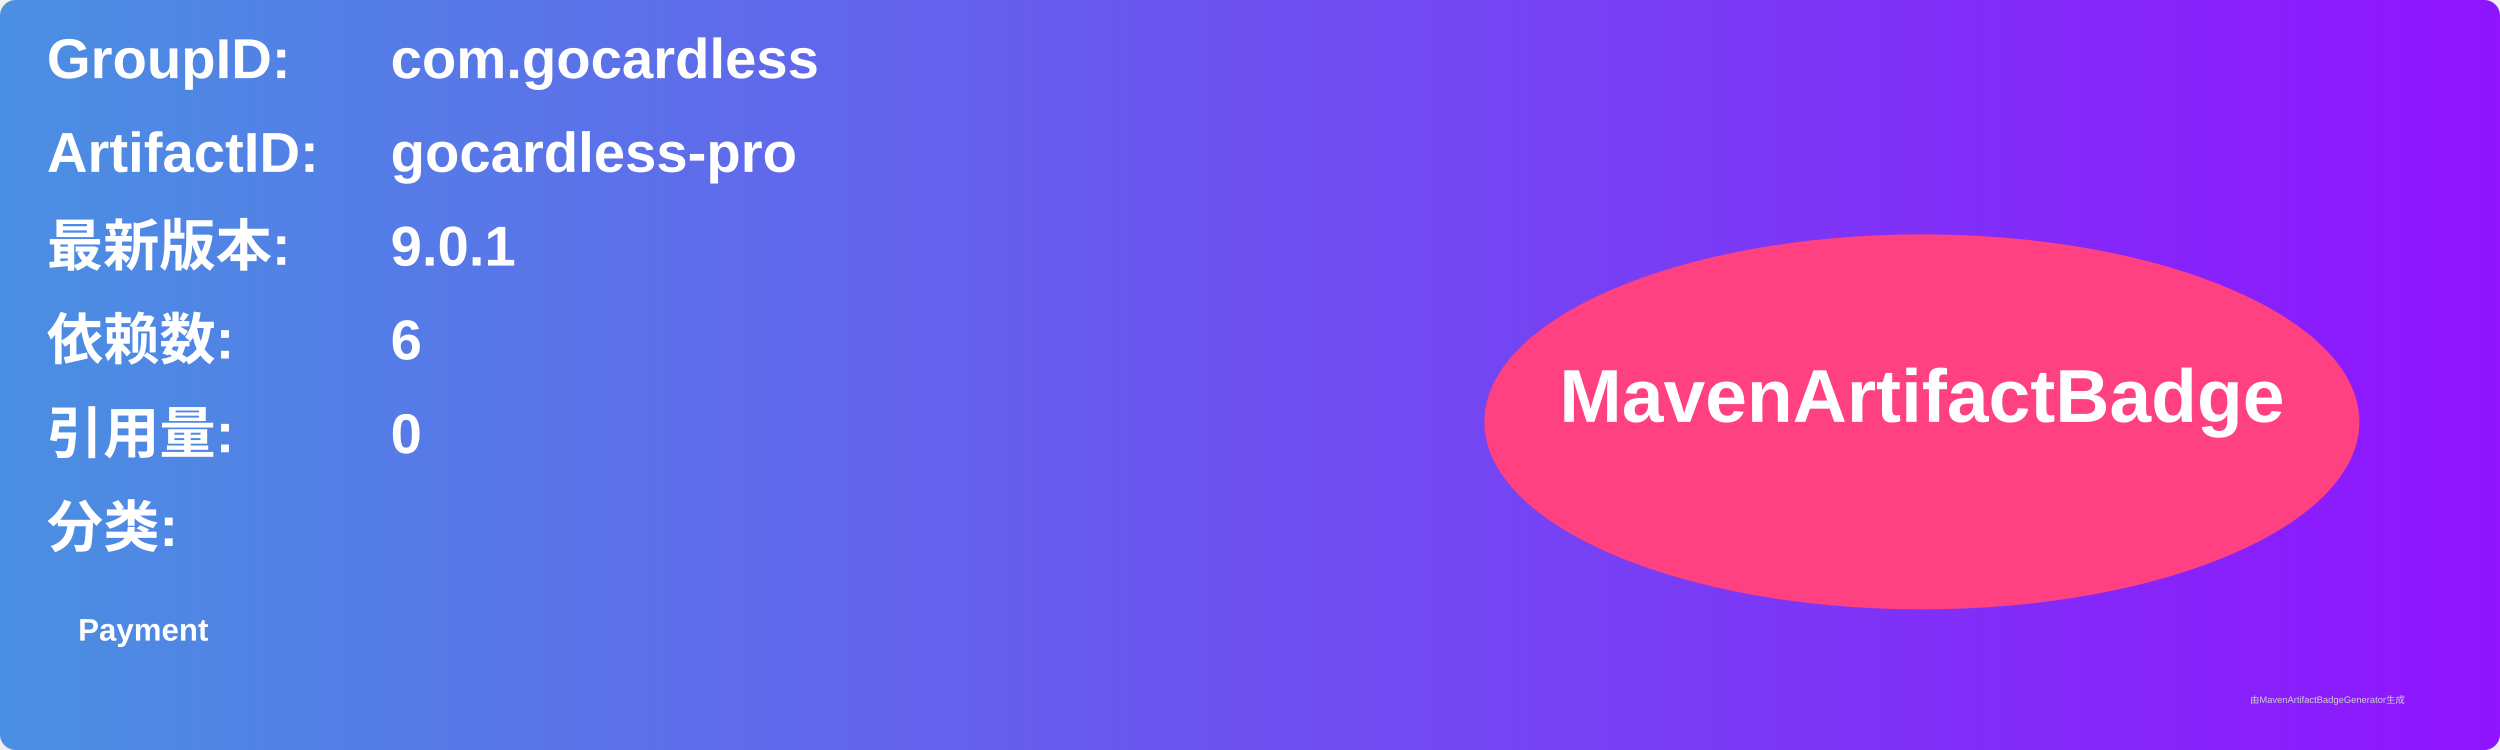
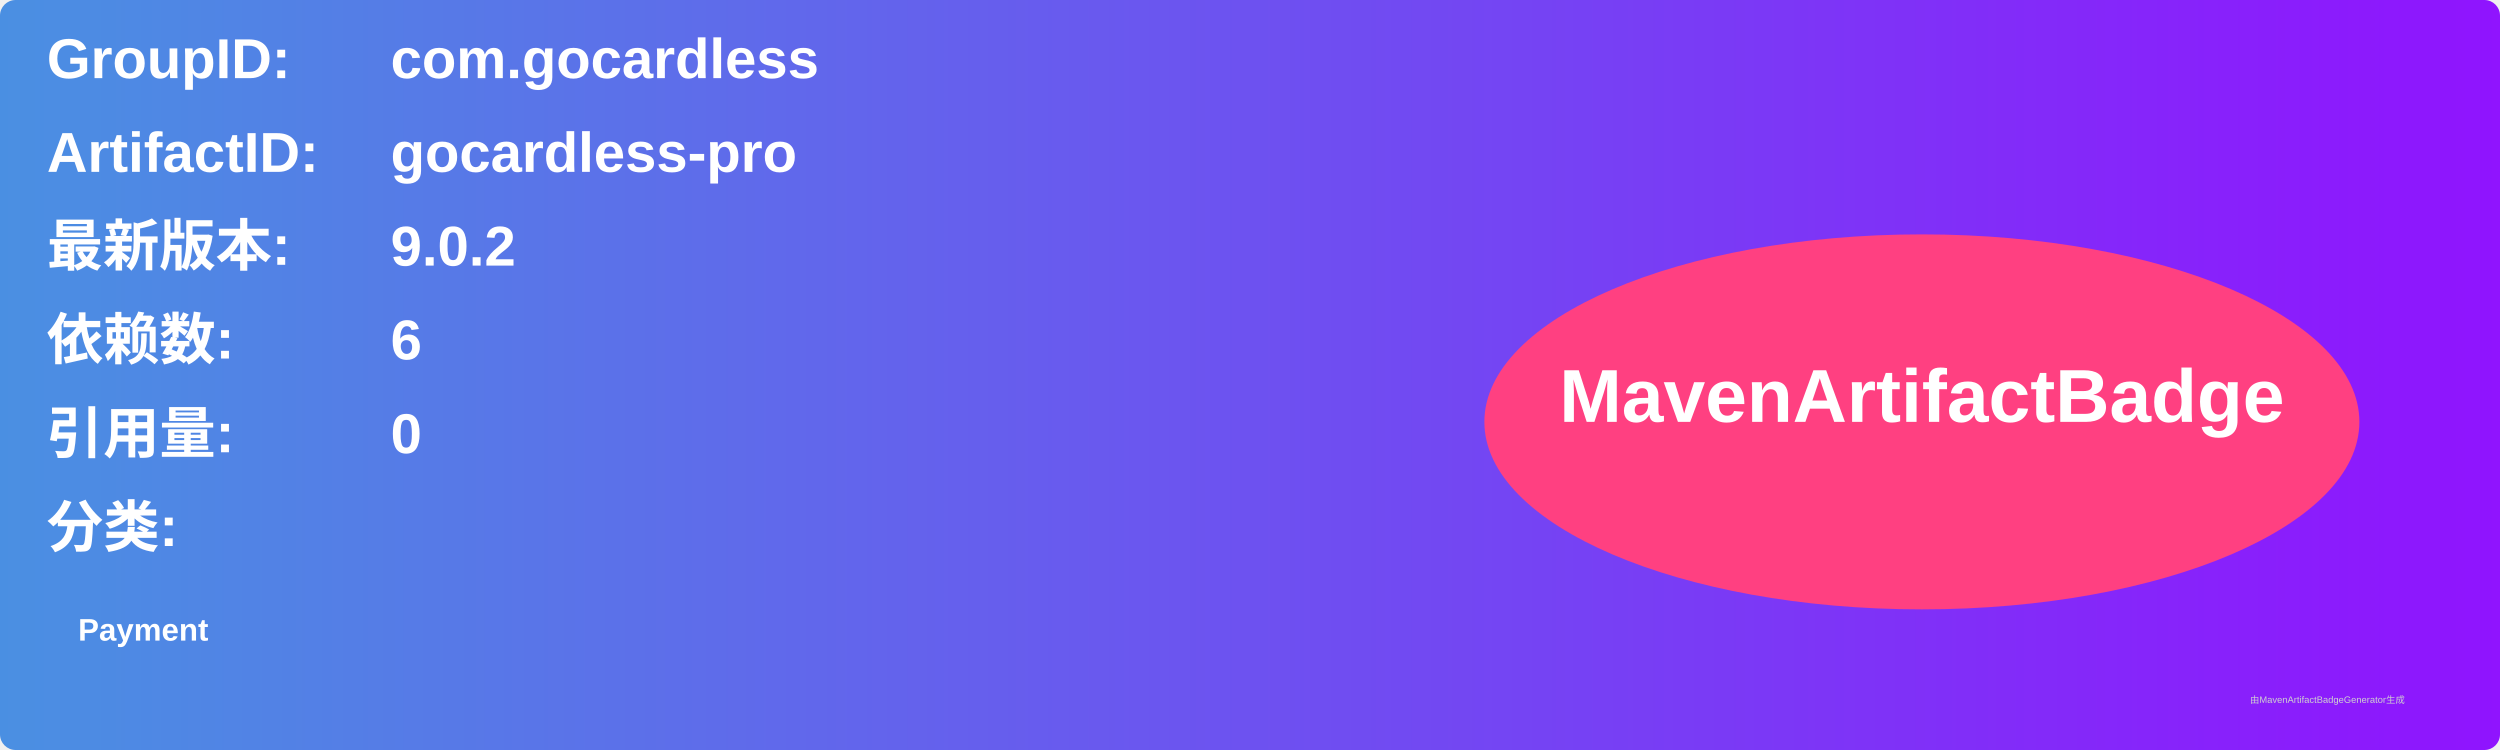
<svg xmlns="http://www.w3.org/2000/svg" width="800" height="240" viewBox="0 0 800 240">
  <linearGradient id="grad" x1="0%" y1="0%" x2="100%" y2="0%">
    <stop offset="0%" stop-color="#4a90e2" />
    <stop offset="100%" stop-color="#9013fe" />
  </linearGradient>
  <rect width="100%" height="100%" rx="5" ry="5" fill="url(#grad)" />
  <g transform="translate(15, 15)">
    <text x="0" y="10" font-family="Arial" font-size="18" fill="white" font-weight="bold" width="260">GroupID:</text>
    <text x="110" y="10" font-family="Arial" font-size="18" fill="white" font-weight="bold" width="460">com.gocardless</text>
    <text x="0" y="40" font-family="Arial" font-size="18" fill="white" font-weight="bold" width="260">ArtifactID:</text>
    <text x="110" y="40" font-family="Arial" font-size="18" fill="white" font-weight="bold" width="460">gocardless-pro</text>
    <text x="0" y="70" font-family="Arial" font-size="18" fill="white" font-weight="bold">最新版本:</text>
    <text x="110" y="70" font-family="Arial" font-size="18" fill="white" font-weight="bold">
-       <tspan font-weight="bold">9.0.1</tspan>
+       <tspan font-weight="bold">9.0.2</tspan>
    </text>
    <text x="0" y="100" font-family="Arial" font-size="18" fill="white" font-weight="bold">依赖数: </text>
    <text x="110" y="100" font-family="Arial" font-size="18" fill="white">
      <tspan font-weight="bold">6</tspan>
    </text>
    <text x="0" y="130" font-family="Arial" font-size="18" fill="white" font-weight="bold">引用量: </text>
    <text x="110" y="130" font-family="Arial" font-size="18" fill="white">
      <tspan font-weight="bold">0</tspan>
    </text>
    <text x="0" y="160" font-family="Arial" font-size="18" fill="white" font-weight="bold">分类:</text>
    <text x="10" y="190" font-family="Arial" font-size="10" fill="white">
      <tspan font-weight="bold">Payment</tspan>
    </text>
    <ellipse cx="600" cy="120" rx="140" ry="60" fill="#ff4081" />
    <text x="600" y="120" text-anchor="middle" font-family="Arial" font-size="24" fill="white" font-weight="bold">MavenArtifactBadge</text>
  </g>
  <text x="720" y="225" font-family="Arial" font-size="3" fill="#d0d0d0">由MavenArtifactBadgeGenerator生成</text>
</svg>
